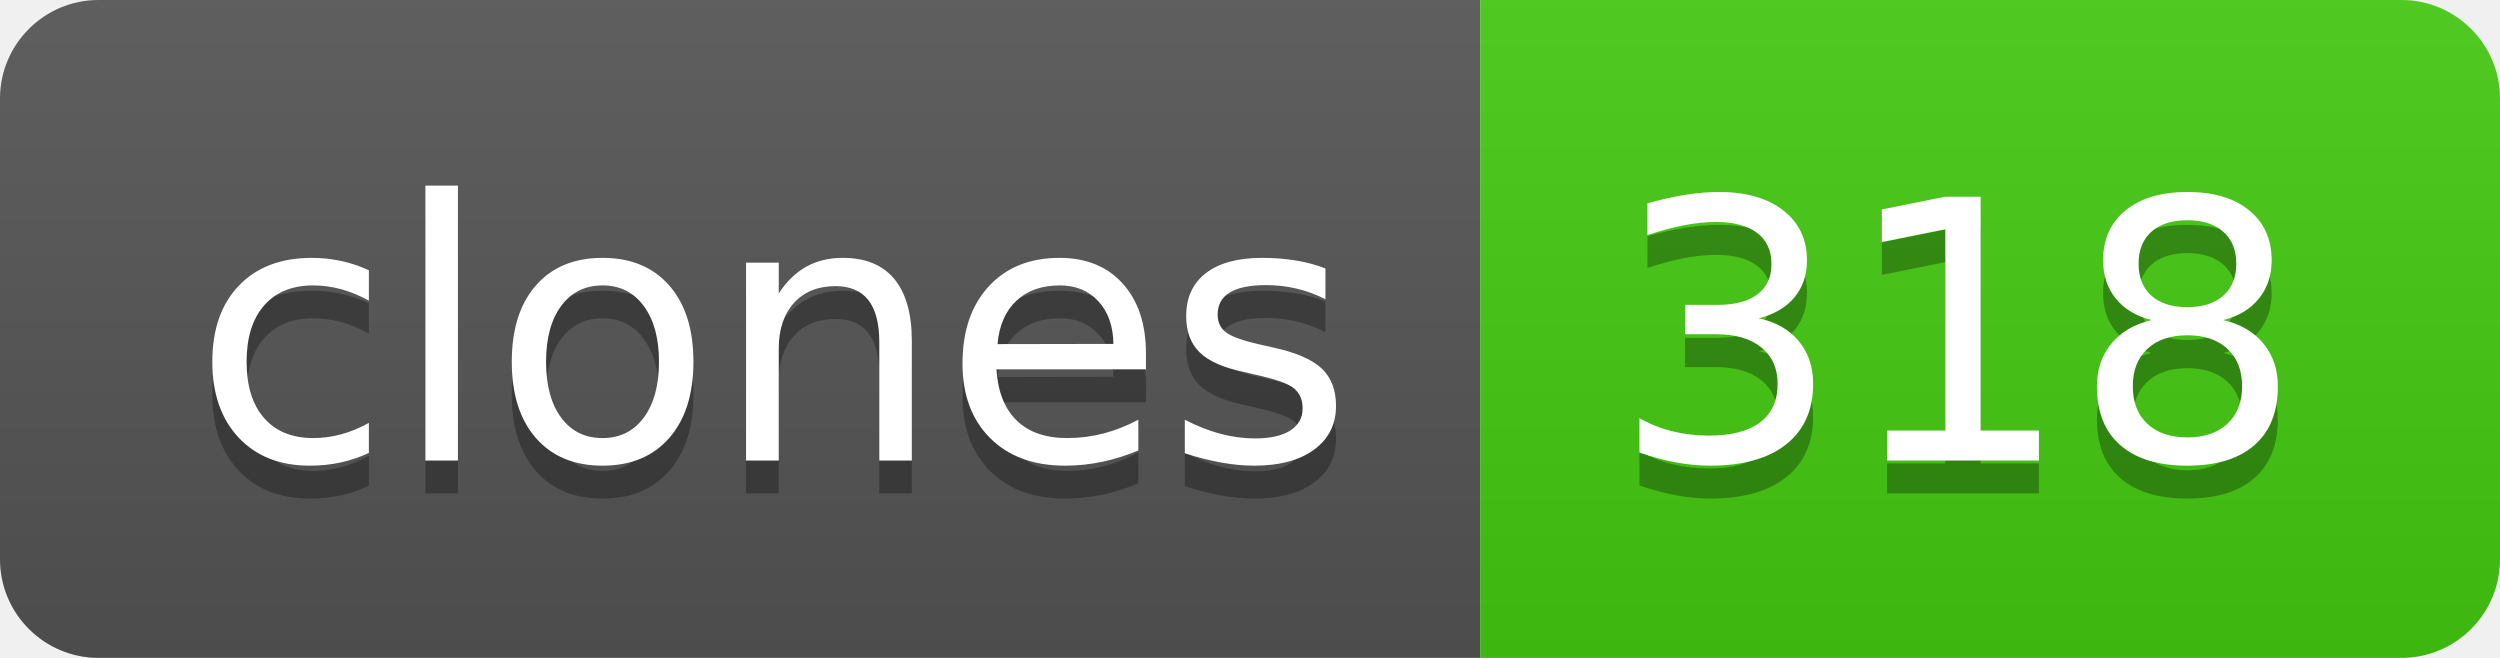
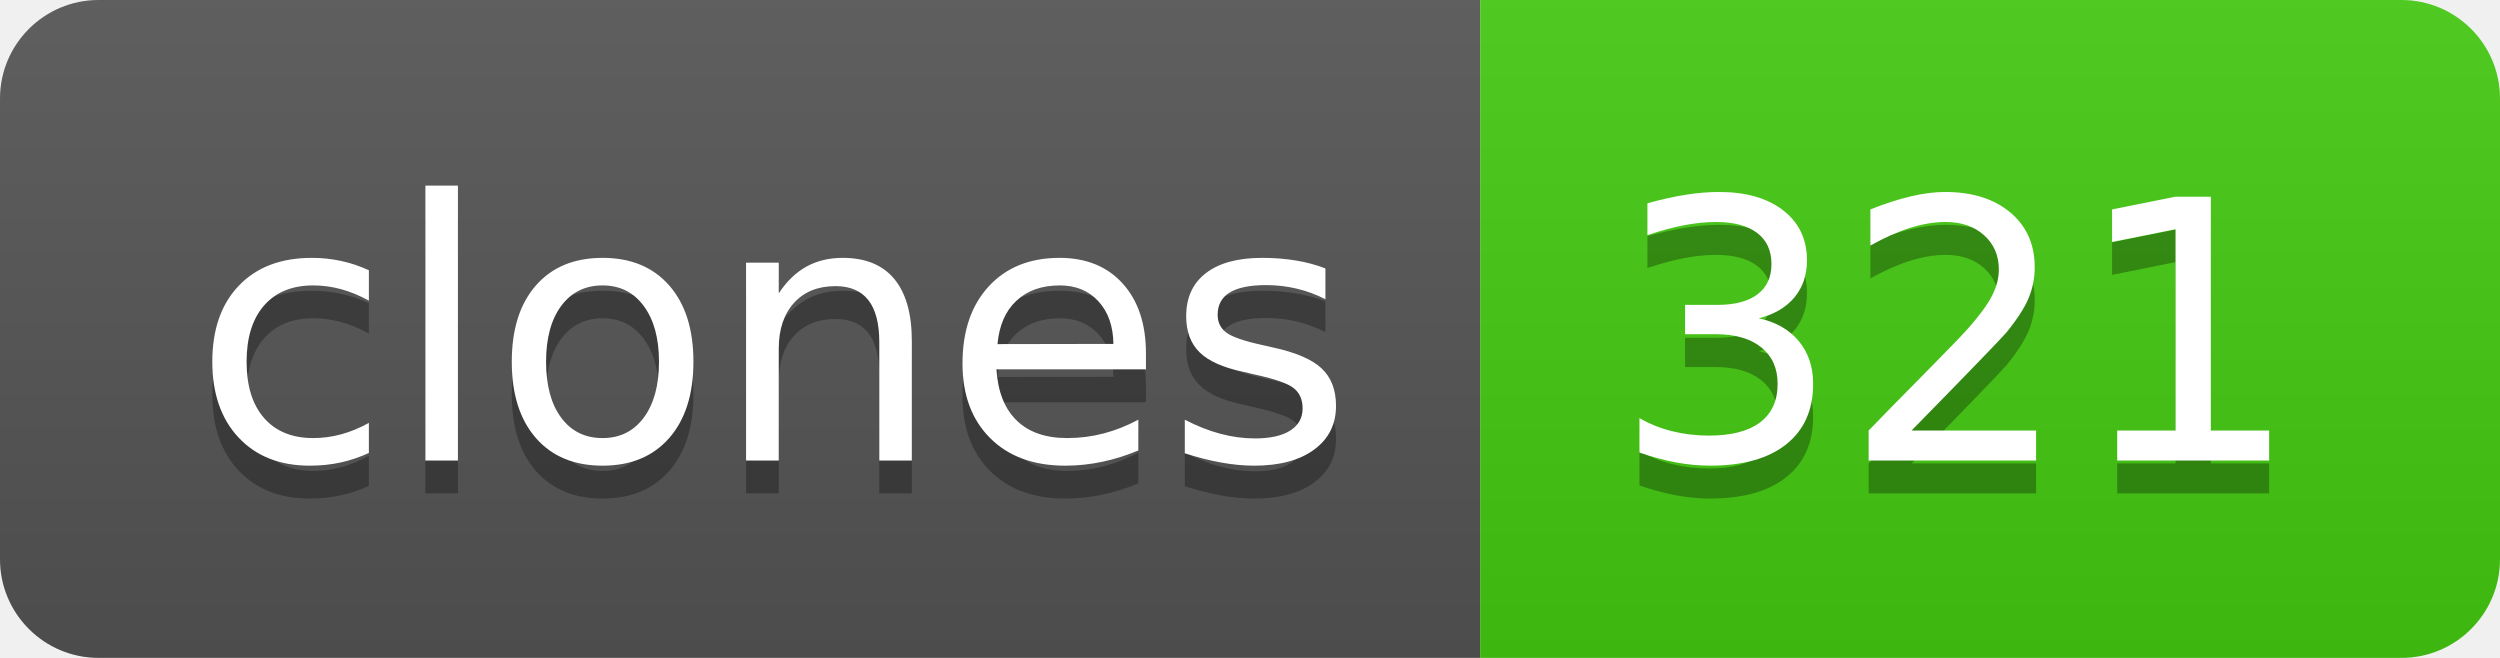
- <svg xmlns="http://www.w3.org/2000/svg" width="76" height="20" role="img" aria-label="clones: 318">
+ <svg xmlns="http://www.w3.org/2000/svg" width="76" height="20" role="img" aria-label="clones: 321">
  <linearGradient id="s" x2="0" y2="100%">
    <stop offset="0" stop-color="#bbb" stop-opacity=".1" />
    <stop offset="1" stop-opacity=".1" />
  </linearGradient>
  <clipPath id="r">
    <rect width="76" height="20" rx="3" fill="#fff" />
  </clipPath>
  <g clip-path="url(#r)">
    <rect width="45" height="20" fill="#555" />
    <rect x="45" width="31" height="20" fill="#4c1" />
    <rect width="76" height="20" fill="url(#s)" />
  </g>
  <g fill="#fff" text-anchor="middle" font-family="Verdana,Geneva,DejaVu Sans,sans-serif" text-rendering="geometricPrecision" font-size="110">
    <text aria-hidden="true" x="235" y="150" fill="#010101" fill-opacity=".3" transform="scale(.1)" textLength="350">clones</text>
    <text x="235" y="140" transform="scale(.1)" fill="#fff" textLength="350">clones</text>
-     <text aria-hidden="true" x="595" y="150" fill="#010101" fill-opacity=".3" transform="scale(.1)" textLength="210">318</text>
-     <text x="595" y="140" transform="scale(.1)" fill="#fff" textLength="210">318</text>
+     <text aria-hidden="true" x="595" y="150" fill="#010101" fill-opacity=".3" transform="scale(.1)" textLength="210">321</text>
+     <text x="595" y="140" transform="scale(.1)" fill="#fff" textLength="210">321</text>
  </g>
</svg>
